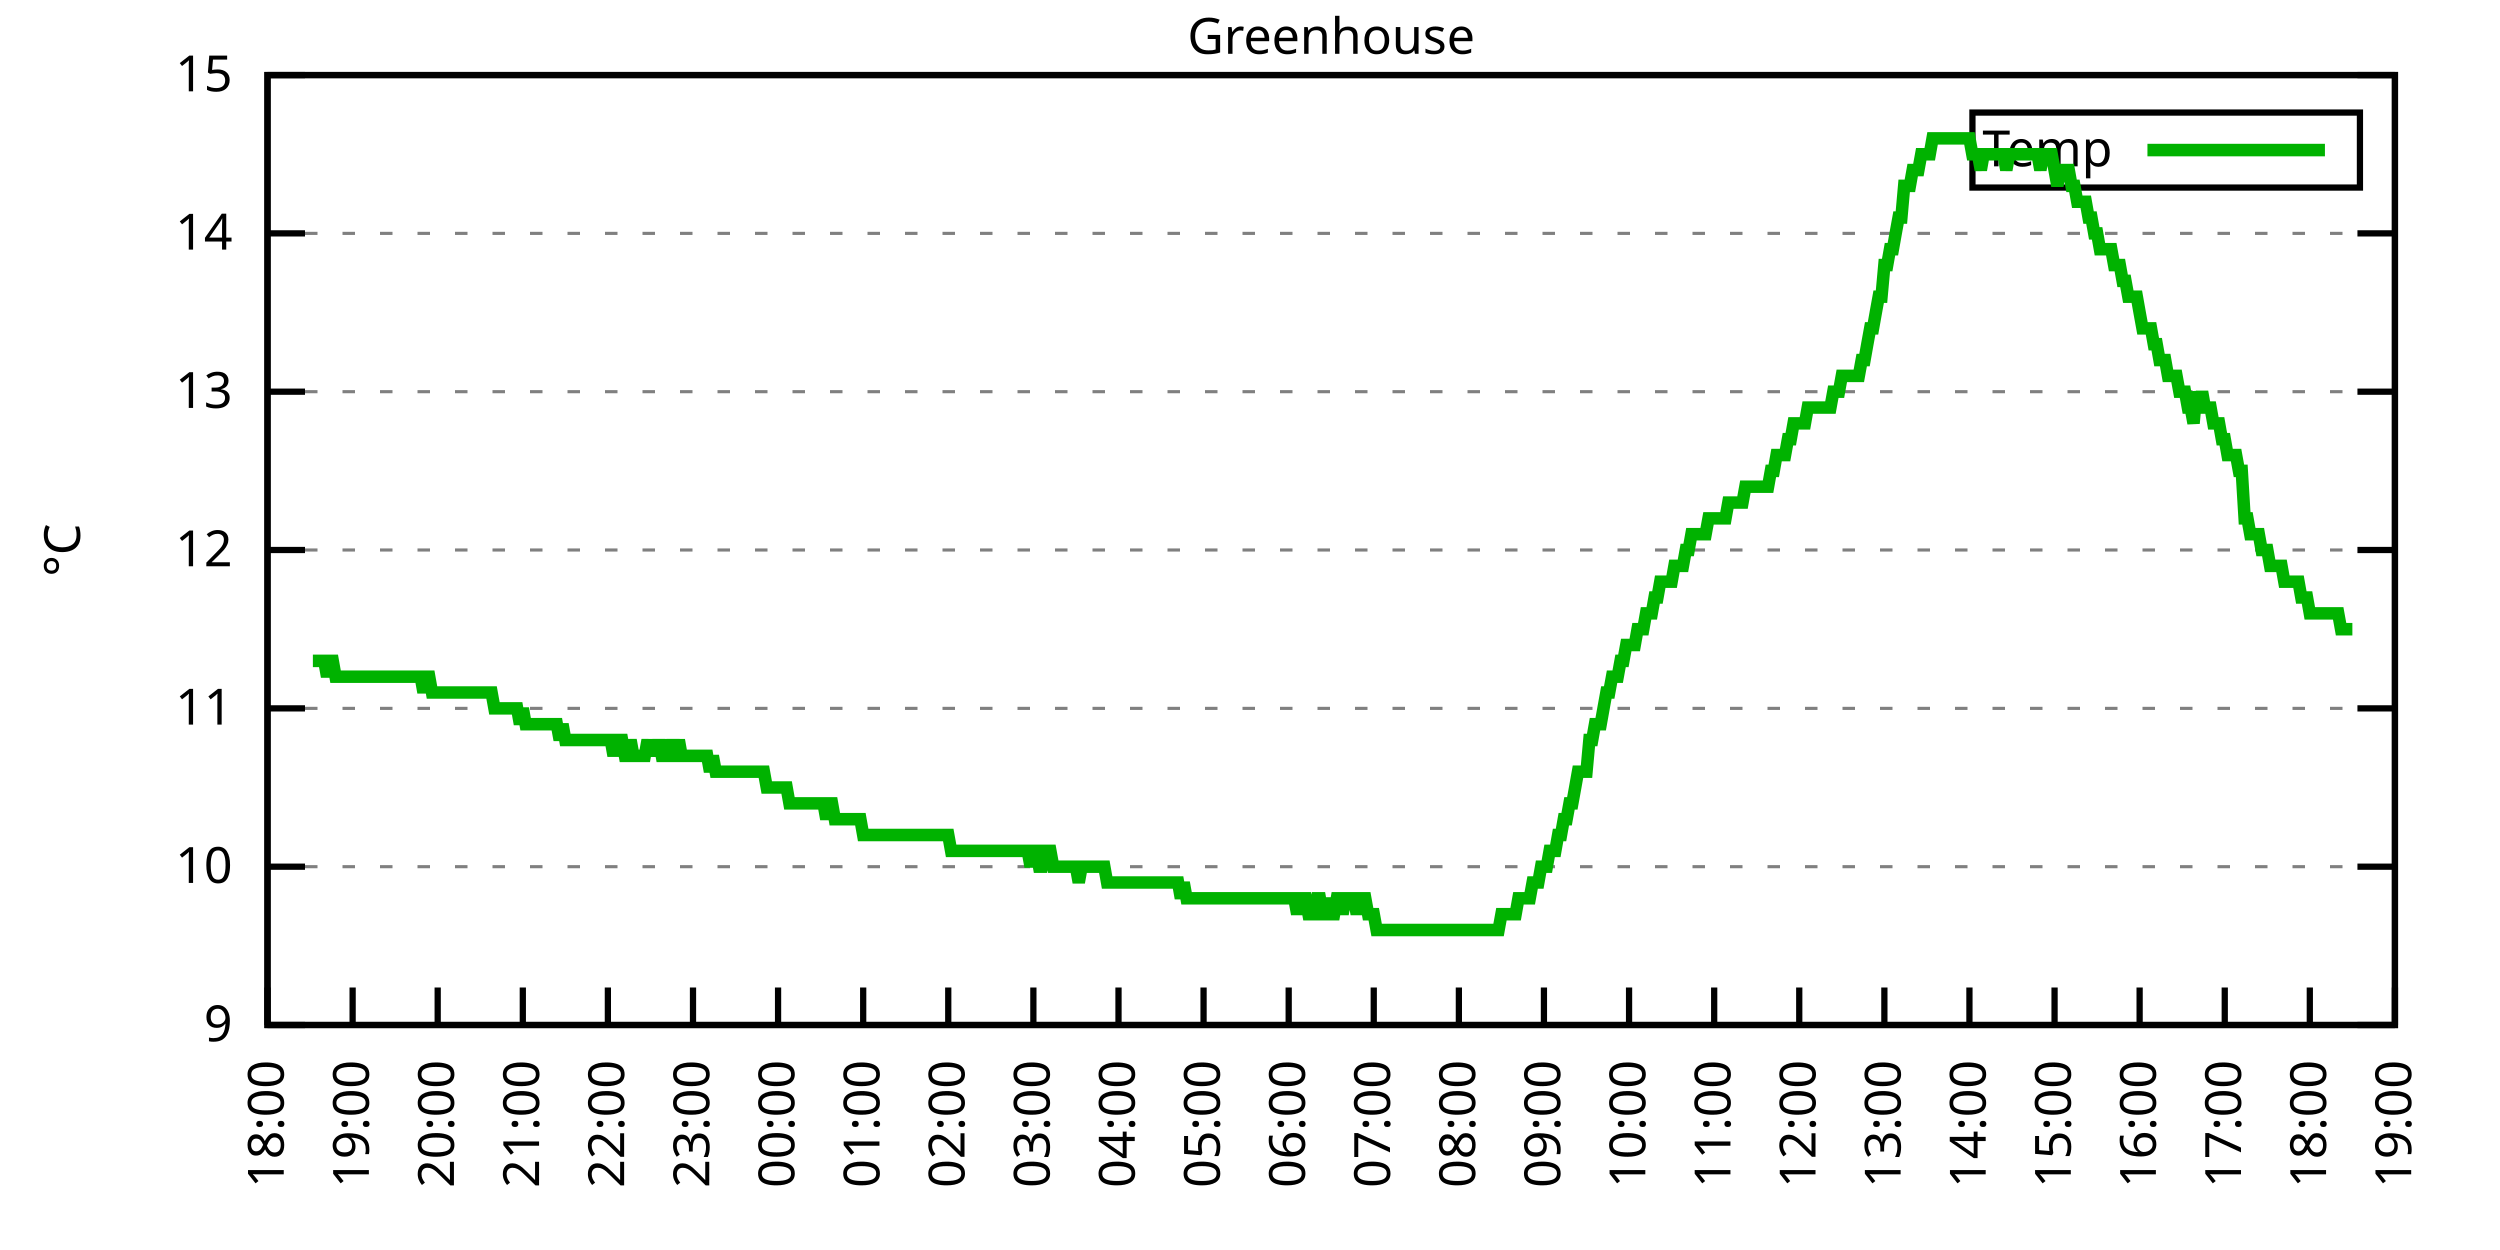
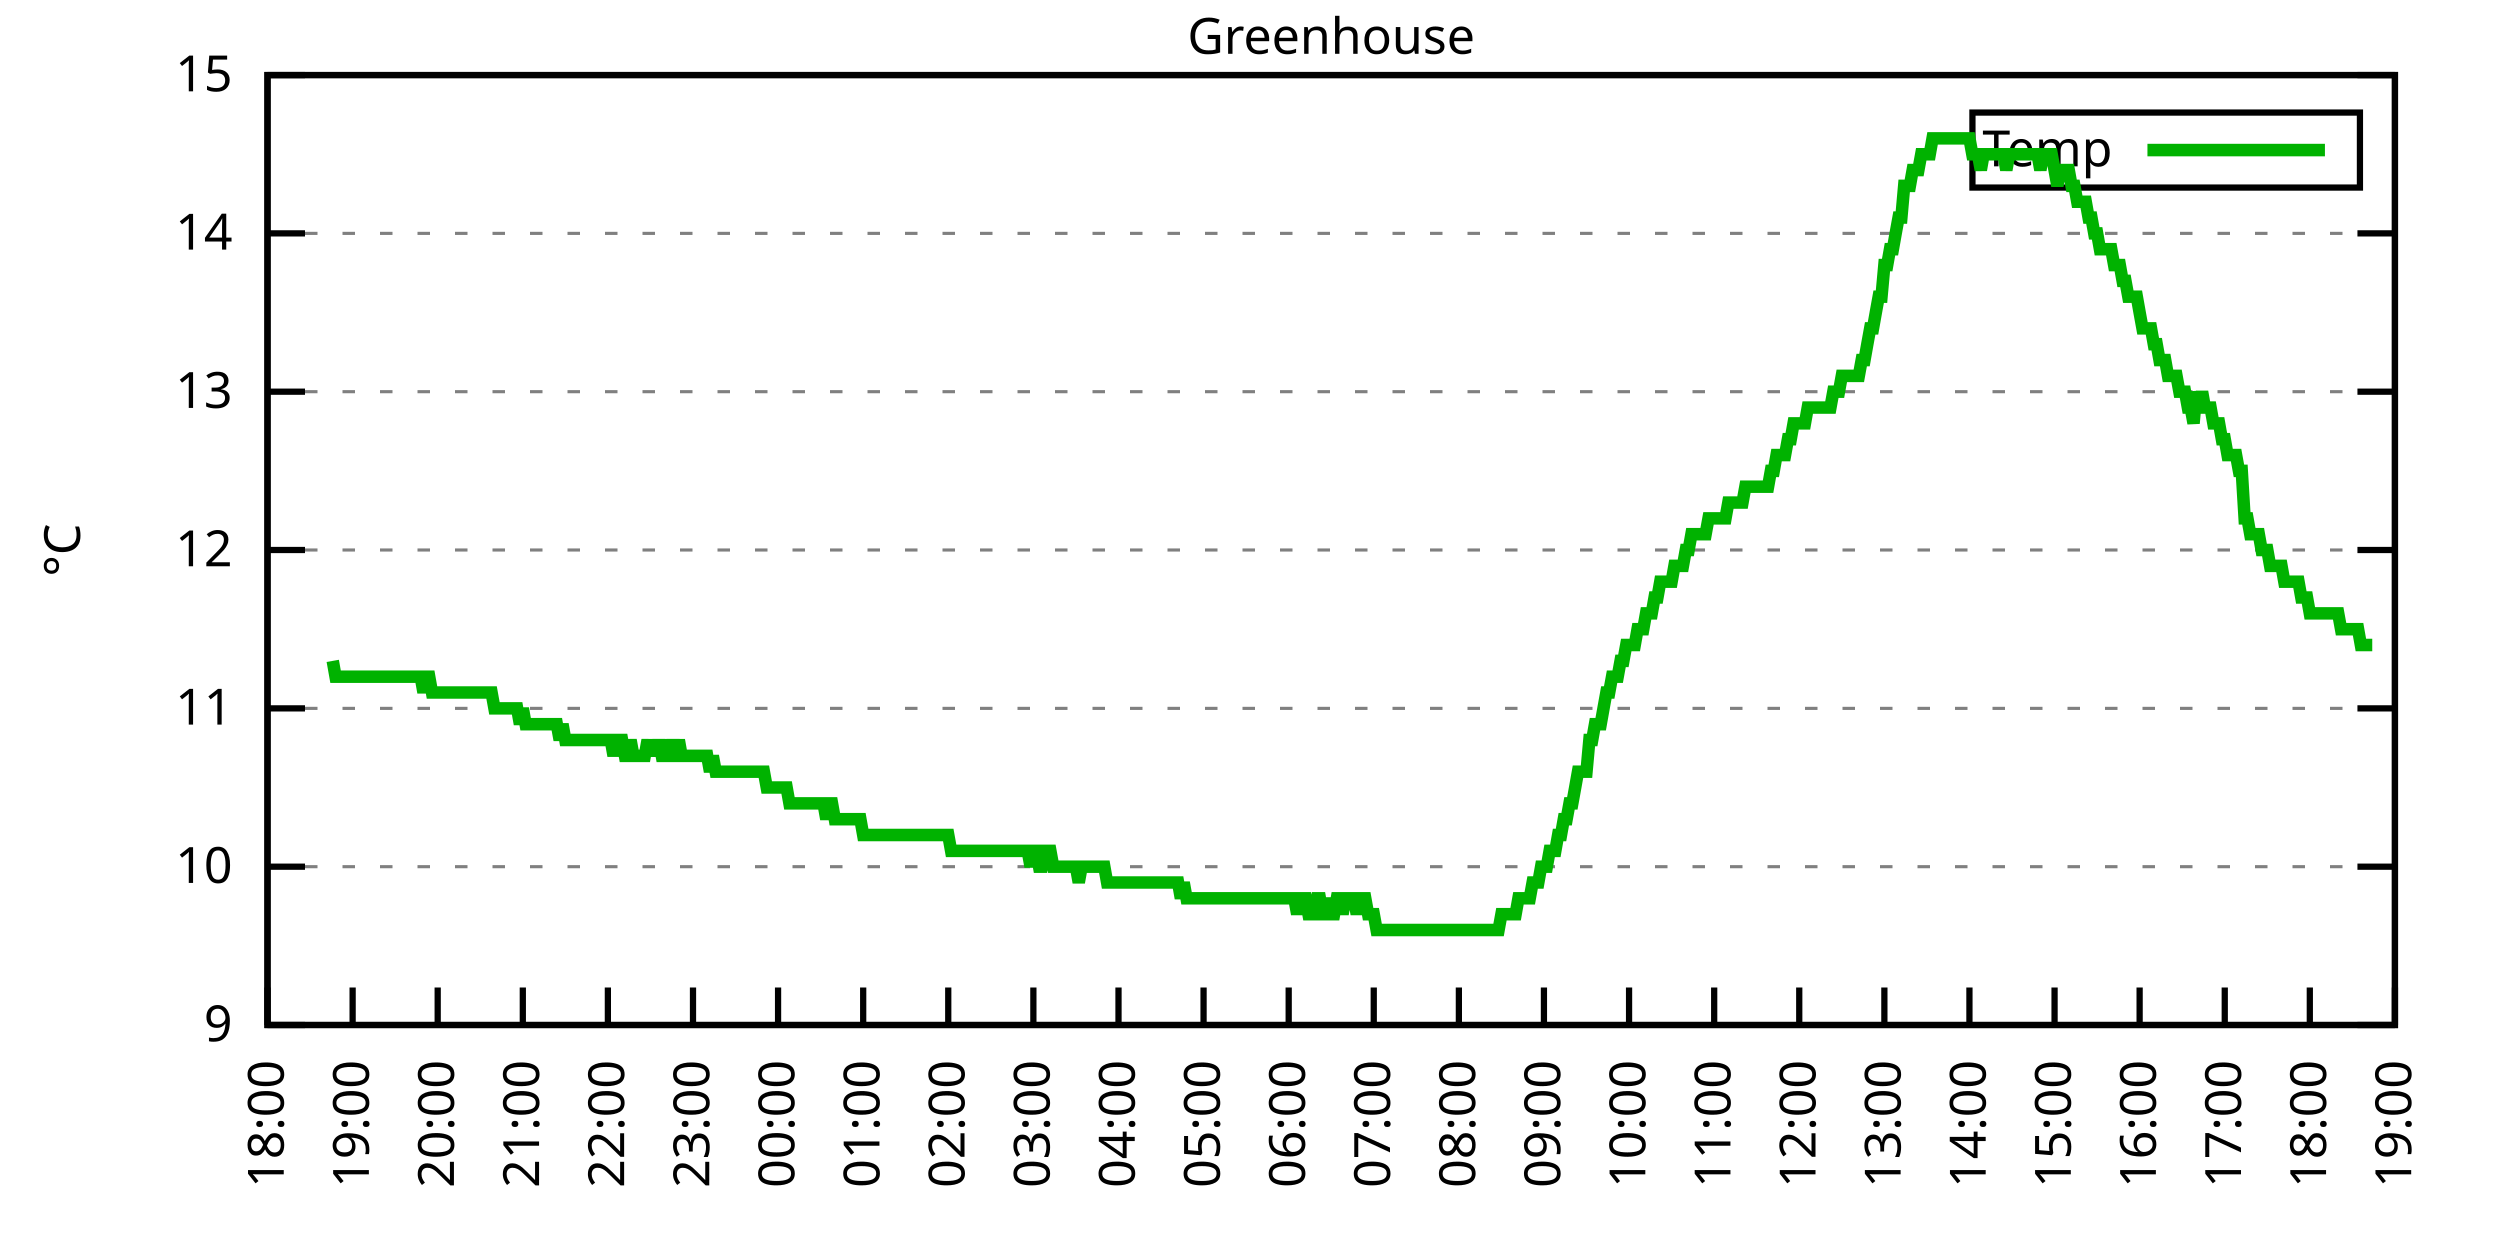
<svg xmlns="http://www.w3.org/2000/svg" xmlns:xlink="http://www.w3.org/1999/xlink" width="400" height="200" viewBox="0 0 400 200">
  <g id="gnuplot_canvas">
    <rect x="0" y="0" width="400" height="200" fill="none" />
    <defs>
      <circle id="gpDot" r="0.5" stroke-width="0.5" stroke="currentColor" />
      <path id="gpPt0" stroke-width="0.333" stroke="currentColor" d="M-1,0 h2 M0,-1 v2" />
      <path id="gpPt1" stroke-width="0.333" stroke="currentColor" d="M-1,-1 L1,1 M1,-1 L-1,1" />
      <path id="gpPt2" stroke-width="0.333" stroke="currentColor" d="M-1,0 L1,0 M0,-1 L0,1 M-1,-1 L1,1 M-1,1 L1,-1" />
      <rect id="gpPt3" stroke-width="0.333" stroke="currentColor" x="-1" y="-1" width="2" height="2" />
      <rect id="gpPt4" stroke-width="0.333" stroke="currentColor" fill="currentColor" x="-1" y="-1" width="2" height="2" />
      <circle id="gpPt5" stroke-width="0.333" stroke="currentColor" cx="0" cy="0" r="1" />
      <use xlink:href="#gpPt5" id="gpPt6" fill="currentColor" stroke="none" />
      <path id="gpPt7" stroke-width="0.333" stroke="currentColor" d="M0,-1.33 L-1.33,0.67 L1.33,0.67 z" />
      <use xlink:href="#gpPt7" id="gpPt8" fill="currentColor" stroke="none" />
      <use xlink:href="#gpPt7" id="gpPt9" stroke="currentColor" transform="rotate(180)" />
      <use xlink:href="#gpPt9" id="gpPt10" fill="currentColor" stroke="none" />
      <use xlink:href="#gpPt3" id="gpPt11" stroke="currentColor" transform="rotate(45)" />
      <use xlink:href="#gpPt11" id="gpPt12" fill="currentColor" stroke="none" />
      <path id="gpPt13" stroke-width="0.333" stroke="currentColor" d="M0,1.330 L1.265,0.411 L0.782,-1.067 L-0.782,-1.076 L-1.265,0.411 z" />
      <use xlink:href="#gpPt13" id="gpPt14" fill="currentColor" stroke="none" />
      <filter id="textbox" filterUnits="objectBoundingBox" x="0" y="0" height="1" width="1">
        <feFlood flood-color="white" flood-opacity="1" result="bgnd" />
        <feComposite in="SourceGraphic" in2="bgnd" operator="atop" />
      </filter>
      <filter id="greybox" filterUnits="objectBoundingBox" x="0" y="0" height="1" width="1">
        <feFlood flood-color="lightgrey" flood-opacity="1" result="grey" />
        <feComposite in="SourceGraphic" in2="grey" operator="atop" />
      </filter>
    </defs>
    <g fill="none" color="white" stroke="currentColor" stroke-width="1.00" stroke-linecap="butt" stroke-linejoin="miter">
</g>
    <g fill="none" color="black" stroke="currentColor" stroke-width="1.00" stroke-linecap="butt" stroke-linejoin="miter">
      <g stroke="none" shape-rendering="crispEdges">
        <polygon fill="rgb(255, 255, 255)" points="42.80,164.00 383.18,164.00 383.18,12.02 42.80,12.02 " />
      </g>
    </g>
    <g fill="none" color="black" stroke="currentColor" stroke-width="1.00" stroke-linecap="butt" stroke-linejoin="miter">
</g>
    <g fill="none" color="black" stroke="black" stroke-width="0.50" stroke-linecap="butt" stroke-linejoin="miter">
</g>
    <g fill="none" color="gray" stroke="currentColor" stroke-width="0.50" stroke-linecap="butt" stroke-linejoin="miter">
      <path stroke="gray" stroke-dasharray="2,4" class="gridline" d="M42.80,164.00 L383.19,164.00  " />
    </g>
    <g fill="none" color="gray" stroke="gray" stroke-width="1.00" stroke-linecap="butt" stroke-linejoin="miter">
</g>
    <g fill="none" color="black" stroke="currentColor" stroke-width="1.00" stroke-linecap="butt" stroke-linejoin="miter">
      <path stroke="black" d="M42.80,164.00 L48.80,164.00 M383.19,164.00 L377.19,164.00  " />
      <g transform="translate(37.20,166.60)" stroke="none" fill="black" font-family="Sans" font-size="8.00" text-anchor="end">
        <text>
          <tspan font-family="Sans"> 9</tspan>
        </text>
      </g>
    </g>
    <g fill="none" color="black" stroke="currentColor" stroke-width="1.00" stroke-linecap="butt" stroke-linejoin="miter">
</g>
    <g fill="none" color="black" stroke="black" stroke-width="0.50" stroke-linecap="butt" stroke-linejoin="miter">
</g>
    <g fill="none" color="gray" stroke="currentColor" stroke-width="0.50" stroke-linecap="butt" stroke-linejoin="miter">
      <path stroke="gray" stroke-dasharray="2,4" class="gridline" d="M42.80,138.67 L383.19,138.67  " />
    </g>
    <g fill="none" color="gray" stroke="gray" stroke-width="1.00" stroke-linecap="butt" stroke-linejoin="miter">
</g>
    <g fill="none" color="black" stroke="currentColor" stroke-width="1.00" stroke-linecap="butt" stroke-linejoin="miter">
      <path stroke="black" d="M42.80,138.67 L48.80,138.67 M383.19,138.67 L377.19,138.67  " />
      <g transform="translate(37.20,141.27)" stroke="none" fill="black" font-family="Sans" font-size="8.00" text-anchor="end">
        <text>
          <tspan font-family="Sans"> 10</tspan>
        </text>
      </g>
    </g>
    <g fill="none" color="black" stroke="currentColor" stroke-width="1.00" stroke-linecap="butt" stroke-linejoin="miter">
</g>
    <g fill="none" color="black" stroke="black" stroke-width="0.50" stroke-linecap="butt" stroke-linejoin="miter">
</g>
    <g fill="none" color="gray" stroke="currentColor" stroke-width="0.50" stroke-linecap="butt" stroke-linejoin="miter">
      <path stroke="gray" stroke-dasharray="2,4" class="gridline" d="M42.80,113.34 L383.19,113.34  " />
    </g>
    <g fill="none" color="gray" stroke="gray" stroke-width="1.00" stroke-linecap="butt" stroke-linejoin="miter">
</g>
    <g fill="none" color="black" stroke="currentColor" stroke-width="1.00" stroke-linecap="butt" stroke-linejoin="miter">
      <path stroke="black" d="M42.80,113.34 L48.80,113.34 M383.19,113.34 L377.19,113.34  " />
      <g transform="translate(37.20,115.94)" stroke="none" fill="black" font-family="Sans" font-size="8.00" text-anchor="end">
        <text>
          <tspan font-family="Sans"> 11</tspan>
        </text>
      </g>
    </g>
    <g fill="none" color="black" stroke="currentColor" stroke-width="1.00" stroke-linecap="butt" stroke-linejoin="miter">
</g>
    <g fill="none" color="black" stroke="black" stroke-width="0.50" stroke-linecap="butt" stroke-linejoin="miter">
</g>
    <g fill="none" color="gray" stroke="currentColor" stroke-width="0.50" stroke-linecap="butt" stroke-linejoin="miter">
      <path stroke="gray" stroke-dasharray="2,4" class="gridline" d="M42.80,88.00 L383.19,88.00  " />
    </g>
    <g fill="none" color="gray" stroke="gray" stroke-width="1.00" stroke-linecap="butt" stroke-linejoin="miter">
</g>
    <g fill="none" color="black" stroke="currentColor" stroke-width="1.00" stroke-linecap="butt" stroke-linejoin="miter">
      <path stroke="black" d="M42.80,88.00 L48.80,88.00 M383.19,88.00 L377.19,88.00  " />
      <g transform="translate(37.20,90.60)" stroke="none" fill="black" font-family="Sans" font-size="8.00" text-anchor="end">
        <text>
          <tspan font-family="Sans"> 12</tspan>
        </text>
      </g>
    </g>
    <g fill="none" color="black" stroke="currentColor" stroke-width="1.00" stroke-linecap="butt" stroke-linejoin="miter">
</g>
    <g fill="none" color="black" stroke="black" stroke-width="0.50" stroke-linecap="butt" stroke-linejoin="miter">
</g>
    <g fill="none" color="gray" stroke="currentColor" stroke-width="0.50" stroke-linecap="butt" stroke-linejoin="miter">
      <path stroke="gray" stroke-dasharray="2,4" class="gridline" d="M42.80,62.67 L383.19,62.67  " />
    </g>
    <g fill="none" color="gray" stroke="gray" stroke-width="1.00" stroke-linecap="butt" stroke-linejoin="miter">
</g>
    <g fill="none" color="black" stroke="currentColor" stroke-width="1.00" stroke-linecap="butt" stroke-linejoin="miter">
      <path stroke="black" d="M42.80,62.67 L48.80,62.67 M383.19,62.67 L377.19,62.67  " />
      <g transform="translate(37.20,65.27)" stroke="none" fill="black" font-family="Sans" font-size="8.00" text-anchor="end">
        <text>
          <tspan font-family="Sans"> 13</tspan>
        </text>
      </g>
    </g>
    <g fill="none" color="black" stroke="currentColor" stroke-width="1.00" stroke-linecap="butt" stroke-linejoin="miter">
</g>
    <g fill="none" color="black" stroke="black" stroke-width="0.50" stroke-linecap="butt" stroke-linejoin="miter">
</g>
    <g fill="none" color="gray" stroke="currentColor" stroke-width="0.50" stroke-linecap="butt" stroke-linejoin="miter">
      <path stroke="gray" stroke-dasharray="2,4" class="gridline" d="M42.80,37.34 L383.19,37.34  " />
    </g>
    <g fill="none" color="gray" stroke="gray" stroke-width="1.00" stroke-linecap="butt" stroke-linejoin="miter">
</g>
    <g fill="none" color="black" stroke="currentColor" stroke-width="1.00" stroke-linecap="butt" stroke-linejoin="miter">
      <path stroke="black" d="M42.80,37.34 L48.80,37.34 M383.19,37.34 L377.19,37.34  " />
      <g transform="translate(37.20,39.94)" stroke="none" fill="black" font-family="Sans" font-size="8.00" text-anchor="end">
        <text>
          <tspan font-family="Sans"> 14</tspan>
        </text>
      </g>
    </g>
    <g fill="none" color="black" stroke="currentColor" stroke-width="1.00" stroke-linecap="butt" stroke-linejoin="miter">
</g>
    <g fill="none" color="black" stroke="black" stroke-width="0.50" stroke-linecap="butt" stroke-linejoin="miter">
</g>
    <g fill="none" color="gray" stroke="currentColor" stroke-width="0.50" stroke-linecap="butt" stroke-linejoin="miter">
      <path stroke="gray" stroke-dasharray="2,4" class="gridline" d="M42.80,12.01 L383.19,12.01  " />
    </g>
    <g fill="none" color="gray" stroke="gray" stroke-width="1.00" stroke-linecap="butt" stroke-linejoin="miter">
</g>
    <g fill="none" color="black" stroke="currentColor" stroke-width="1.00" stroke-linecap="butt" stroke-linejoin="miter">
      <path stroke="black" d="M42.80,12.01 L48.80,12.01 M383.19,12.01 L377.19,12.01  " />
      <g transform="translate(37.20,14.61)" stroke="none" fill="black" font-family="Sans" font-size="8.00" text-anchor="end">
        <text>
          <tspan font-family="Sans"> 15</tspan>
        </text>
      </g>
    </g>
    <g fill="none" color="black" stroke="currentColor" stroke-width="1.00" stroke-linecap="butt" stroke-linejoin="miter">
      <path stroke="black" d="M42.80,164.00 L42.80,158.00  " />
      <g transform="translate(45.40,169.60) rotate(270.00)" stroke="none" fill="black" font-family="Sans" font-size="8.00" text-anchor="end">
        <text>
          <tspan font-family="Sans">18:00</tspan>
        </text>
      </g>
    </g>
    <g fill="none" color="black" stroke="currentColor" stroke-width="1.00" stroke-linecap="butt" stroke-linejoin="miter">
      <path stroke="black" d="M56.42,164.00 L56.42,158.00  " />
      <g transform="translate(59.02,169.60) rotate(270.00)" stroke="none" fill="black" font-family="Sans" font-size="8.00" text-anchor="end">
        <text>
          <tspan font-family="Sans">19:00</tspan>
        </text>
      </g>
    </g>
    <g fill="none" color="black" stroke="currentColor" stroke-width="1.00" stroke-linecap="butt" stroke-linejoin="miter">
      <path stroke="black" d="M70.03,164.00 L70.03,158.00  " />
      <g transform="translate(72.63,169.60) rotate(270.00)" stroke="none" fill="black" font-family="Sans" font-size="8.00" text-anchor="end">
        <text>
          <tspan font-family="Sans">20:00</tspan>
        </text>
      </g>
    </g>
    <g fill="none" color="black" stroke="currentColor" stroke-width="1.00" stroke-linecap="butt" stroke-linejoin="miter">
      <path stroke="black" d="M83.65,164.00 L83.65,158.00  " />
      <g transform="translate(86.25,169.60) rotate(270.00)" stroke="none" fill="black" font-family="Sans" font-size="8.00" text-anchor="end">
        <text>
          <tspan font-family="Sans">21:00</tspan>
        </text>
      </g>
    </g>
    <g fill="none" color="black" stroke="currentColor" stroke-width="1.00" stroke-linecap="butt" stroke-linejoin="miter">
      <path stroke="black" d="M97.26,164.00 L97.26,158.00  " />
      <g transform="translate(99.86,169.60) rotate(270.00)" stroke="none" fill="black" font-family="Sans" font-size="8.00" text-anchor="end">
        <text>
          <tspan font-family="Sans">22:00</tspan>
        </text>
      </g>
    </g>
    <g fill="none" color="black" stroke="currentColor" stroke-width="1.00" stroke-linecap="butt" stroke-linejoin="miter">
      <path stroke="black" d="M110.88,164.00 L110.88,158.00  " />
      <g transform="translate(113.48,169.60) rotate(270.00)" stroke="none" fill="black" font-family="Sans" font-size="8.00" text-anchor="end">
        <text>
          <tspan font-family="Sans">23:00</tspan>
        </text>
      </g>
    </g>
    <g fill="none" color="black" stroke="currentColor" stroke-width="1.00" stroke-linecap="butt" stroke-linejoin="miter">
      <path stroke="black" d="M124.49,164.00 L124.49,158.00  " />
      <g transform="translate(127.09,169.60) rotate(270.00)" stroke="none" fill="black" font-family="Sans" font-size="8.00" text-anchor="end">
        <text>
          <tspan font-family="Sans">00:00</tspan>
        </text>
      </g>
    </g>
    <g fill="none" color="black" stroke="currentColor" stroke-width="1.00" stroke-linecap="butt" stroke-linejoin="miter">
      <path stroke="black" d="M138.11,164.00 L138.11,158.00  " />
      <g transform="translate(140.71,169.60) rotate(270.00)" stroke="none" fill="black" font-family="Sans" font-size="8.00" text-anchor="end">
        <text>
          <tspan font-family="Sans">01:00</tspan>
        </text>
      </g>
    </g>
    <g fill="none" color="black" stroke="currentColor" stroke-width="1.00" stroke-linecap="butt" stroke-linejoin="miter">
      <path stroke="black" d="M151.72,164.00 L151.72,158.00  " />
      <g transform="translate(154.32,169.60) rotate(270.00)" stroke="none" fill="black" font-family="Sans" font-size="8.00" text-anchor="end">
        <text>
          <tspan font-family="Sans">02:00</tspan>
        </text>
      </g>
    </g>
    <g fill="none" color="black" stroke="currentColor" stroke-width="1.00" stroke-linecap="butt" stroke-linejoin="miter">
      <path stroke="black" d="M165.34,164.00 L165.34,158.00  " />
      <g transform="translate(167.94,169.60) rotate(270.00)" stroke="none" fill="black" font-family="Sans" font-size="8.00" text-anchor="end">
        <text>
          <tspan font-family="Sans">03:00</tspan>
        </text>
      </g>
    </g>
    <g fill="none" color="black" stroke="currentColor" stroke-width="1.00" stroke-linecap="butt" stroke-linejoin="miter">
      <path stroke="black" d="M178.96,164.00 L178.96,158.00  " />
      <g transform="translate(181.56,169.60) rotate(270.00)" stroke="none" fill="black" font-family="Sans" font-size="8.00" text-anchor="end">
        <text>
          <tspan font-family="Sans">04:00</tspan>
        </text>
      </g>
    </g>
    <g fill="none" color="black" stroke="currentColor" stroke-width="1.00" stroke-linecap="butt" stroke-linejoin="miter">
      <path stroke="black" d="M192.57,164.00 L192.57,158.00  " />
      <g transform="translate(195.17,169.60) rotate(270.00)" stroke="none" fill="black" font-family="Sans" font-size="8.00" text-anchor="end">
        <text>
          <tspan font-family="Sans">05:00</tspan>
        </text>
      </g>
    </g>
    <g fill="none" color="black" stroke="currentColor" stroke-width="1.00" stroke-linecap="butt" stroke-linejoin="miter">
      <path stroke="black" d="M206.19,164.00 L206.19,158.00  " />
      <g transform="translate(208.79,169.60) rotate(270.00)" stroke="none" fill="black" font-family="Sans" font-size="8.00" text-anchor="end">
        <text>
          <tspan font-family="Sans">06:00</tspan>
        </text>
      </g>
    </g>
    <g fill="none" color="black" stroke="currentColor" stroke-width="1.00" stroke-linecap="butt" stroke-linejoin="miter">
      <path stroke="black" d="M219.80,164.00 L219.80,158.00  " />
      <g transform="translate(222.40,169.60) rotate(270.00)" stroke="none" fill="black" font-family="Sans" font-size="8.00" text-anchor="end">
        <text>
          <tspan font-family="Sans">07:00</tspan>
        </text>
      </g>
    </g>
    <g fill="none" color="black" stroke="currentColor" stroke-width="1.00" stroke-linecap="butt" stroke-linejoin="miter">
      <path stroke="black" d="M233.42,164.00 L233.42,158.00  " />
      <g transform="translate(236.02,169.60) rotate(270.00)" stroke="none" fill="black" font-family="Sans" font-size="8.00" text-anchor="end">
        <text>
          <tspan font-family="Sans">08:00</tspan>
        </text>
      </g>
    </g>
    <g fill="none" color="black" stroke="currentColor" stroke-width="1.00" stroke-linecap="butt" stroke-linejoin="miter">
      <path stroke="black" d="M247.03,164.00 L247.03,158.00  " />
      <g transform="translate(249.63,169.60) rotate(270.00)" stroke="none" fill="black" font-family="Sans" font-size="8.00" text-anchor="end">
        <text>
          <tspan font-family="Sans">09:00</tspan>
        </text>
      </g>
    </g>
    <g fill="none" color="black" stroke="currentColor" stroke-width="1.00" stroke-linecap="butt" stroke-linejoin="miter">
      <path stroke="black" d="M260.65,164.00 L260.65,158.00  " />
      <g transform="translate(263.25,169.60) rotate(270.00)" stroke="none" fill="black" font-family="Sans" font-size="8.00" text-anchor="end">
        <text>
          <tspan font-family="Sans">10:00</tspan>
        </text>
      </g>
    </g>
    <g fill="none" color="black" stroke="currentColor" stroke-width="1.00" stroke-linecap="butt" stroke-linejoin="miter">
      <path stroke="black" d="M274.27,164.00 L274.27,158.00  " />
      <g transform="translate(276.87,169.60) rotate(270.00)" stroke="none" fill="black" font-family="Sans" font-size="8.00" text-anchor="end">
        <text>
          <tspan font-family="Sans">11:00</tspan>
        </text>
      </g>
    </g>
    <g fill="none" color="black" stroke="currentColor" stroke-width="1.00" stroke-linecap="butt" stroke-linejoin="miter">
      <path stroke="black" d="M287.88,164.00 L287.88,158.00  " />
      <g transform="translate(290.48,169.60) rotate(270.00)" stroke="none" fill="black" font-family="Sans" font-size="8.00" text-anchor="end">
        <text>
          <tspan font-family="Sans">12:00</tspan>
        </text>
      </g>
    </g>
    <g fill="none" color="black" stroke="currentColor" stroke-width="1.00" stroke-linecap="butt" stroke-linejoin="miter">
      <path stroke="black" d="M301.50,164.00 L301.50,158.00  " />
      <g transform="translate(304.10,169.60) rotate(270.00)" stroke="none" fill="black" font-family="Sans" font-size="8.00" text-anchor="end">
        <text>
          <tspan font-family="Sans">13:00</tspan>
        </text>
      </g>
    </g>
    <g fill="none" color="black" stroke="currentColor" stroke-width="1.00" stroke-linecap="butt" stroke-linejoin="miter">
      <path stroke="black" d="M315.11,164.00 L315.11,158.00  " />
      <g transform="translate(317.71,169.60) rotate(270.00)" stroke="none" fill="black" font-family="Sans" font-size="8.00" text-anchor="end">
        <text>
          <tspan font-family="Sans">14:00</tspan>
        </text>
      </g>
    </g>
    <g fill="none" color="black" stroke="currentColor" stroke-width="1.00" stroke-linecap="butt" stroke-linejoin="miter">
      <path stroke="black" d="M328.73,164.00 L328.73,158.00  " />
      <g transform="translate(331.33,169.60) rotate(270.00)" stroke="none" fill="black" font-family="Sans" font-size="8.00" text-anchor="end">
        <text>
          <tspan font-family="Sans">15:00</tspan>
        </text>
      </g>
    </g>
    <g fill="none" color="black" stroke="currentColor" stroke-width="1.00" stroke-linecap="butt" stroke-linejoin="miter">
      <path stroke="black" d="M342.34,164.00 L342.34,158.00  " />
      <g transform="translate(344.94,169.60) rotate(270.00)" stroke="none" fill="black" font-family="Sans" font-size="8.00" text-anchor="end">
        <text>
          <tspan font-family="Sans">16:00</tspan>
        </text>
      </g>
    </g>
    <g fill="none" color="black" stroke="currentColor" stroke-width="1.00" stroke-linecap="butt" stroke-linejoin="miter">
      <path stroke="black" d="M355.96,164.00 L355.96,158.00  " />
      <g transform="translate(358.56,169.60) rotate(270.00)" stroke="none" fill="black" font-family="Sans" font-size="8.00" text-anchor="end">
        <text>
          <tspan font-family="Sans">17:00</tspan>
        </text>
      </g>
    </g>
    <g fill="none" color="black" stroke="currentColor" stroke-width="1.00" stroke-linecap="butt" stroke-linejoin="miter">
      <path stroke="black" d="M369.57,164.00 L369.57,158.00  " />
      <g transform="translate(372.17,169.60) rotate(270.00)" stroke="none" fill="black" font-family="Sans" font-size="8.00" text-anchor="end">
        <text>
          <tspan font-family="Sans">18:00</tspan>
        </text>
      </g>
    </g>
    <g fill="none" color="black" stroke="currentColor" stroke-width="1.00" stroke-linecap="butt" stroke-linejoin="miter">
      <path stroke="black" d="M383.19,164.00 L383.19,158.00  " />
      <g transform="translate(385.79,169.60) rotate(270.00)" stroke="none" fill="black" font-family="Sans" font-size="8.00" text-anchor="end">
        <text>
          <tspan font-family="Sans">19:00</tspan>
        </text>
      </g>
    </g>
    <g fill="none" color="black" stroke="currentColor" stroke-width="1.00" stroke-linecap="butt" stroke-linejoin="miter">
</g>
    <g fill="none" color="black" stroke="currentColor" stroke-width="1.00" stroke-linecap="butt" stroke-linejoin="miter">
      <path stroke="black" d="M42.80,12.01 L42.80,164.00 L383.19,164.00 L383.19,12.01 L42.80,12.01 Z  " />
    </g>
    <g fill="none" color="black" stroke="currentColor" stroke-width="1.00" stroke-linecap="butt" stroke-linejoin="miter">
</g>
    <g fill="none" color="black" stroke="currentColor" stroke-width="1.00" stroke-linecap="butt" stroke-linejoin="miter">
      <path stroke="black" d="M315.59,30.01 L315.59,18.01 L377.59,18.01 L377.59,30.01 L315.59,30.01 Z  " />
    </g>
    <g id="Greenhouse_plot_1">
      <g fill="none" color="white" stroke="black" stroke-width="2.00" stroke-linecap="butt" stroke-linejoin="miter">
</g>
      <g fill="none" color="black" stroke="currentColor" stroke-width="2.00" stroke-linecap="butt" stroke-linejoin="miter">
        <g transform="translate(337.99,26.61)" stroke="none" fill="black" font-family="Sans" font-size="8.00" text-anchor="end">
          <text>
            <tspan font-family="Sans">Temp</tspan>
          </text>
        </g>
      </g>
      <g fill="none" color="black" stroke="currentColor" stroke-width="2.00" stroke-linecap="butt" stroke-linejoin="miter">
-         <path stroke="rgb(  0, 178,   0)" d="M343.59,24.01 L371.99,24.01 M50.06,105.74 L50.52,105.74 L50.97,105.74 L51.42,105.74 L51.88,105.74 L52.33,108.27   L52.78,105.74 L53.24,105.74 L53.69,108.27 L54.15,108.27 L54.60,108.27 L55.05,108.27 L55.51,108.27 L55.96,108.27   L56.42,108.27 L56.87,108.27 L57.32,108.27 L57.78,108.27 L58.23,108.27 L58.68,108.27 L59.14,108.27 L59.59,108.27   L60.05,108.27 L60.50,108.27 L60.95,108.27 L61.41,108.27 L61.86,108.27 L62.32,108.27 L62.77,108.27 L63.22,108.27   L63.68,108.27 L64.13,108.27 L64.58,108.27 L65.04,108.27 L65.49,108.27 L65.95,108.27 L66.40,108.27 L66.85,108.27   L67.31,108.27 L67.76,110.80 L68.22,108.27 L68.67,108.27 L69.12,110.80 L69.58,110.80 L70.03,110.80 L70.49,110.80   L70.94,110.80 L71.39,110.80 L71.85,110.80 L72.30,110.80 L72.75,110.80 L73.21,110.80 L73.66,110.80 L74.12,110.80   L74.57,110.80 L75.02,110.80 L75.48,110.80 L75.93,110.80 L76.39,110.80 L76.84,110.80 L77.29,110.80 L77.75,110.80   L78.20,110.80 L78.65,110.80 L79.11,113.34 L79.56,113.34 L80.02,113.34 L80.47,113.34 L80.92,113.34 L81.38,113.34   L81.83,113.34 L82.29,113.34 L82.74,113.34 L83.19,115.87 L83.65,113.34 L84.10,115.87 L84.55,115.87 L85.01,115.87   L85.46,115.87 L85.92,115.87 L86.37,115.87 L86.82,115.87 L87.28,115.87 L87.73,115.87 L88.19,115.87 L88.64,115.87   L89.09,115.87 L89.55,118.40 L90.00,115.87 L90.45,118.40 L90.91,118.40 L91.36,118.40 L91.82,118.40 L92.27,118.40   L92.72,118.40 L93.18,118.40 L93.63,118.40 L94.09,118.40 L94.54,118.40 L94.99,118.40 L95.45,118.40 L95.90,118.40   L96.35,118.40 L96.81,118.40 L97.26,118.40 L97.72,118.40 L98.17,120.94 L98.62,118.40 L99.08,118.40 L99.53,118.40   L99.99,120.94 L100.44,120.94 L100.89,118.40 L101.35,120.94 L101.80,120.94 L102.25,120.94 L102.71,120.94 L103.16,120.94   L103.62,118.40 L104.07,120.94 L104.52,118.40 L104.98,120.94 L105.43,118.40 L105.89,120.94 L106.34,120.94 L106.79,118.40   L107.25,120.94 L107.70,120.94 L108.15,120.94 L108.61,118.40 L109.06,120.94 L109.52,120.94 L109.97,120.94 L110.42,120.94   L110.88,120.94 L111.33,120.94 L111.79,120.94 L112.24,120.94 L112.69,120.94 L113.15,120.94 L113.60,123.47 L114.05,120.94   L114.51,123.47 L114.96,123.47 L115.42,123.47 L115.87,123.47 L116.32,123.47 L116.78,123.47 L117.23,123.47 L117.69,123.47   L118.14,123.47 L118.59,123.47 L119.05,123.47 L119.50,123.47 L119.96,123.47 L120.41,123.47 L120.86,123.47 L121.32,123.47   L121.77,123.47 L122.22,123.47 L122.68,126.00 L123.13,126.00 L123.59,126.00 L124.04,126.00 L124.49,126.00 L124.95,126.00   L125.40,126.00 L125.86,126.00 L126.31,128.54 L126.76,128.54 L127.22,128.54 L127.67,128.54 L128.12,128.54 L128.58,128.54   L129.03,128.54 L129.49,128.54 L129.94,128.54 L130.39,128.54 L130.85,128.54 L131.30,128.54 L131.76,128.54 L132.21,131.07   L132.66,128.54 L133.12,128.54 L133.57,131.07 L134.02,131.07 L134.48,131.07 L134.93,131.07 L135.39,131.07 L135.84,131.07   L136.29,131.07 L136.75,131.07 L137.20,131.07 L137.66,131.07 L138.11,133.60 L138.56,133.60 L139.02,133.60 L139.47,133.60   L139.92,133.60 L140.38,133.60 L140.83,133.60 L141.29,133.60 L141.74,133.60 L142.19,133.60 L142.65,133.60 L143.10,133.60   L143.56,133.60 L144.01,133.60 L144.46,133.60 L144.92,133.60 L145.37,133.60 L145.82,133.60 L146.28,133.60 L146.73,133.60   L147.19,133.60 L147.64,133.60 L148.09,133.60 L148.55,133.60 L149.00,133.60 L149.46,133.60 L149.91,133.60 L150.36,133.60   L150.82,133.60 L151.27,133.60 L151.72,133.60 L152.18,136.14 L152.63,136.14 L153.09,136.14 L153.54,136.14 L153.99,136.14   L154.45,136.14 L154.90,136.14 L155.36,136.14 L155.81,136.14 L156.26,136.14 L156.72,136.14 L157.17,136.14 L157.62,136.14   L158.08,136.14 L158.53,136.14 L158.99,136.14 L159.44,136.14 L159.89,136.14 L160.35,136.14 L160.80,136.14 L161.26,136.14   L161.71,136.14 L162.16,136.14 L162.62,136.14 L163.07,136.14 L163.52,136.14 L163.98,136.14 L164.43,136.14 L164.89,138.67   L165.34,136.14 L165.79,136.14 L166.25,138.67 L166.70,138.67 L167.16,136.14 L167.61,136.14 L168.06,136.14 L168.52,138.67   L168.97,138.67 L169.43,138.67 L169.88,138.67 L170.33,138.67 L170.79,138.67 L171.24,138.67 L171.69,138.67 L172.15,138.67   L172.60,141.20 L173.06,138.67 L173.51,138.67 L173.96,138.67 L174.42,138.67 L174.87,138.67 L175.33,138.67 L175.78,138.67   L176.23,138.67 L176.69,138.67 L177.14,141.20 L177.59,141.20 L178.05,141.20 L178.50,141.20 L178.96,141.20 L179.41,141.20   L179.86,141.20 L180.32,141.20 L180.77,141.20 L181.23,141.20 L181.68,141.20 L182.13,141.20 L182.59,141.20 L183.04,141.20   L183.49,141.20 L183.95,141.20 L184.40,141.20 L184.86,141.20 L185.31,141.20 L185.76,141.20 L186.22,141.20 L186.67,141.20   L187.13,141.20 L187.58,141.20 L188.03,141.20 L188.49,141.20 L188.94,143.73 L189.39,141.20 L189.85,143.73 L190.30,143.73   L190.76,143.73 L191.21,143.73 L191.66,143.73 L192.12,143.73 L192.57,143.73 L193.03,143.73 L193.48,143.73 L193.93,143.73   L194.39,143.73 L194.84,143.73 L195.29,143.73 L195.75,143.73 L196.20,143.73 L196.66,143.73 L197.11,143.73 L197.56,143.73   L198.02,143.73 L198.47,143.73 L198.93,143.73 L199.38,143.73 L199.83,143.73 L200.29,143.73 L200.74,143.73 L201.19,143.73   L201.65,143.73 L202.10,143.73 L202.56,143.73 L203.01,143.73 L203.46,143.73 L203.92,143.73 L204.37,143.73 L204.83,143.73   L205.28,143.73 L205.73,143.73 L206.19,143.73 L206.64,143.73 L207.09,143.73 L207.55,146.27 L208.00,143.73 L208.46,143.73   L208.91,143.73 L209.36,146.27 L209.82,146.27 L210.27,146.27 L210.73,143.73 L211.18,143.73 L211.63,146.27 L212.09,146.27   L212.54,143.73 L213.00,146.27 L213.45,146.27 L213.90,143.73 L214.36,143.73 L214.81,146.27 L215.26,143.73 L215.72,143.73   L216.17,143.73 L216.63,143.73 L217.08,146.27 L217.53,143.73 L217.99,143.73 L218.44,143.73 L218.90,146.27 L219.35,146.27   L219.80,146.27 L220.26,148.80 L220.71,148.80 L221.16,148.80 L221.62,148.80 L222.07,148.80 L222.53,148.80 L222.98,148.80   L223.43,148.80 L223.89,148.80 L224.34,148.80 L224.80,148.80 L225.25,148.80 L225.70,148.80 L226.16,148.80 L226.61,148.80   L227.06,148.80 L227.52,148.80 L227.97,148.80 L228.43,148.80 L228.88,148.80 L229.33,148.80 L229.79,148.80 L230.24,148.80   L230.70,148.80 L231.15,148.80 L231.60,148.80 L232.06,148.80 L232.51,148.80 L232.96,148.80 L233.42,148.80 L233.87,148.80   L234.33,148.80 L234.78,148.80 L235.23,148.80 L235.69,148.80 L236.14,148.80 L236.60,148.80 L237.05,148.80 L237.50,148.80   L237.96,148.80 L238.41,148.80 L238.86,148.80 L239.32,148.80 L239.77,148.80 L240.23,146.27 L240.68,146.27 L241.13,146.27   L241.59,146.27 L242.04,146.27 L242.50,146.27 L242.95,143.73 L243.40,143.73 L243.86,143.73 L244.31,143.73 L244.76,143.73   L245.22,141.20 L245.67,141.20 L246.13,141.20 L246.58,138.67 L247.03,138.67 L247.49,138.67 L247.94,136.14 L248.40,136.14   L248.85,136.14 L249.30,133.60 L249.76,133.60 L250.21,131.07 L250.66,131.07 L251.12,128.54 L251.57,128.54 L252.03,126.00   L252.48,123.47 L252.93,123.47 L253.39,123.47 L253.84,123.47 L254.30,118.40 L254.75,118.40 L255.20,115.87 L255.66,115.87   L256.11,115.87 L256.56,113.34 L257.02,110.80 L257.47,110.80 L257.93,108.27 L258.38,108.27 L258.83,108.27 L259.29,105.74   L259.74,105.74 L260.20,103.20 L260.65,103.20 L261.10,103.20 L261.56,103.20 L262.01,100.67 L262.47,100.67 L262.92,100.67   L263.37,98.14 L263.83,98.14 L264.28,98.14 L264.73,95.60 L265.19,95.60 L265.64,93.07 L266.10,93.07 L266.55,93.07   L267.00,93.07 L267.46,93.07 L267.91,90.54 L268.37,90.54 L268.82,90.54 L269.27,90.54 L269.73,88.00 L270.18,88.00   L270.63,85.47 L271.09,85.47 L271.54,85.47 L272.00,85.47 L272.45,85.47 L272.90,85.47 L273.36,82.94 L273.81,82.94   L274.27,82.94 L274.72,82.94 L275.17,82.94 L275.63,82.94 L276.08,82.94 L276.53,80.41 L276.99,80.41 L277.44,80.41   L277.90,80.41 L278.35,80.41 L278.80,80.41 L279.26,77.87 L279.71,77.87 L280.17,77.87 L280.62,77.87 L281.07,77.87   L281.53,77.87 L281.98,77.87 L282.43,77.87 L282.89,77.87 L283.34,75.34 L283.80,75.34 L284.25,72.81 L284.70,72.81   L285.16,72.81 L285.61,72.81 L286.07,70.27 L286.52,70.27 L286.97,67.74 L287.43,67.74 L287.88,67.74 L288.33,67.74   L288.79,67.74 L289.24,65.21 L289.70,65.21 L290.15,65.21 L290.60,65.21 L291.06,65.21 L291.51,65.21 L291.97,65.21   L292.42,65.21 L292.87,65.21 L293.33,62.67 L293.78,62.67 L294.23,62.67 L294.69,60.14 L295.14,60.14 L295.60,60.14   L296.05,60.14 L296.50,60.14 L296.96,60.14 L297.41,60.14 L297.87,57.61 L298.32,57.61 L298.77,55.07 L299.23,52.54   L299.68,52.54 L300.13,50.01 L300.59,47.47 L301.04,47.47 L301.50,42.41 L301.95,42.41 L302.40,39.87 L302.86,39.87   L303.31,37.34 L303.77,34.81 L304.22,34.81 L304.67,29.74 L305.13,29.74 L305.58,29.74 L306.03,27.21 L306.49,27.21   L306.94,27.21 L307.40,24.68 L307.85,24.68 L308.30,24.68 L308.76,24.68 L309.21,22.14 L309.67,22.14 L310.12,22.14   L310.57,22.14 L311.03,22.14 L311.48,22.14 L311.94,22.14 L312.39,22.14 L312.84,22.14 L313.30,22.14 L313.75,22.14   L314.20,22.14 L314.66,22.14 L315.11,22.14 L315.57,24.68 L316.02,24.68 L316.47,24.68 L316.93,27.21 L317.38,24.68   L317.84,24.68 L318.29,24.68 L318.74,24.68 L319.20,24.68 L319.65,24.68 L320.10,24.68 L320.56,24.68 L321.01,27.21   L321.47,24.68 L321.92,24.68 L322.37,24.68 L322.83,24.68 L323.28,24.68 L323.74,24.68 L324.19,24.68 L324.64,24.68   L325.10,24.68 L325.55,24.68 L326.00,24.68 L326.46,27.21 L326.91,24.68 L327.37,24.68 L327.82,24.68 L328.27,24.68   L328.73,27.21 L329.18,29.74 L329.64,27.21 L330.09,27.21 L330.54,27.21 L331.00,27.21 L331.45,29.74 L331.90,29.74   L332.36,32.28 L332.81,32.28 L333.27,32.28 L333.72,32.28 L334.17,34.81 L334.63,34.81 L335.08,37.34 L335.54,37.34   L335.99,39.87 L336.44,39.87 L336.90,39.87 L337.35,39.87 L337.80,39.87 L338.26,42.41 L338.71,42.41 L339.17,42.41   L339.62,44.94 L340.07,44.94 L340.53,47.47 L340.98,47.47 L341.44,47.47 L341.89,47.47 L342.34,50.01 L342.80,52.54   L343.25,52.54 L343.70,52.54 L344.16,52.54 L344.61,55.07 L345.07,55.07 L345.52,57.61 L345.97,57.61 L346.43,57.61   L346.88,60.14 L347.34,60.14 L347.79,60.14 L348.24,60.14 L348.70,62.67 L349.15,62.67 L349.60,62.67 L350.06,65.21   L350.51,65.21 L350.97,67.74 L351.42,62.67 L351.87,65.21 L352.33,62.67 L352.78,65.21 L353.24,65.21 L353.69,65.21   L354.14,67.74 L354.60,67.74 L355.05,67.74 L355.50,70.27 L355.96,70.27 L356.41,72.81 L356.87,72.81 L357.32,72.81   L357.77,72.81 L358.23,75.34 L358.68,75.34 L359.14,82.94 L359.59,82.94 L360.04,85.47 L360.50,85.47 L360.95,85.47   L361.41,85.47 L361.86,88.00 L362.31,88.00 L362.77,88.00 L363.22,90.54 L363.67,90.54 L364.13,90.54 L364.58,90.54   L365.04,90.54 L365.49,93.07 L365.94,93.07 L366.40,93.07 L366.85,93.07 L367.31,93.07 L367.76,93.07 L368.21,95.60   L368.67,95.60 L369.12,95.60 L369.57,98.14 L370.03,98.14 L370.48,98.14 L370.94,98.14 L371.39,98.14 L371.84,98.14   L372.30,98.14 L372.75,98.14 L373.21,98.14 L373.66,98.14 L374.11,98.14 L374.57,100.67 L375.02,100.67 L375.47,100.67   L375.93,100.67 L376.38,100.67  " />
+         <path stroke="rgb(  0, 178,   0)" d="M343.59,24.01 L371.99,24.01 M53.24,105.74 L53.69,108.27 L54.15,108.27 L54.60,108.27 L55.05,108.27 L55.51,108.27   L55.96,108.27 L56.42,108.27 L56.87,108.27 L57.32,108.27 L57.78,108.27 L58.23,108.27 L58.68,108.27 L59.14,108.27   L59.59,108.27 L60.05,108.27 L60.50,108.27 L60.95,108.27 L61.41,108.27 L61.86,108.27 L62.32,108.27 L62.77,108.27   L63.22,108.27 L63.68,108.27 L64.13,108.27 L64.58,108.27 L65.04,108.27 L65.49,108.27 L65.95,108.27 L66.40,108.27   L66.85,108.27 L67.31,108.27 L67.76,110.80 L68.22,108.27 L68.67,108.27 L69.12,110.80 L69.58,110.80 L70.03,110.80   L70.49,110.80 L70.94,110.80 L71.39,110.80 L71.85,110.80 L72.30,110.80 L72.75,110.80 L73.21,110.80 L73.66,110.80   L74.12,110.80 L74.57,110.80 L75.02,110.80 L75.48,110.80 L75.93,110.80 L76.39,110.80 L76.84,110.80 L77.29,110.80   L77.75,110.80 L78.20,110.80 L78.65,110.80 L79.11,113.34 L79.56,113.34 L80.02,113.34 L80.47,113.34 L80.92,113.34   L81.38,113.34 L81.83,113.34 L82.29,113.34 L82.74,113.34 L83.19,115.87 L83.65,113.34 L84.10,115.87 L84.55,115.87   L85.01,115.87 L85.46,115.87 L85.92,115.87 L86.37,115.87 L86.82,115.87 L87.28,115.87 L87.73,115.87 L88.19,115.87   L88.64,115.87 L89.09,115.87 L89.55,118.40 L90.00,115.87 L90.45,118.40 L90.91,118.40 L91.36,118.40 L91.82,118.40   L92.27,118.40 L92.72,118.40 L93.18,118.40 L93.63,118.40 L94.09,118.40 L94.54,118.40 L94.99,118.40 L95.45,118.40   L95.90,118.40 L96.35,118.40 L96.81,118.40 L97.26,118.40 L97.72,118.40 L98.17,120.94 L98.62,118.40 L99.08,118.40   L99.53,118.40 L99.99,120.94 L100.44,120.94 L100.89,118.40 L101.35,120.94 L101.80,120.94 L102.25,120.94 L102.71,120.94   L103.16,120.94 L103.62,118.40 L104.07,120.94 L104.52,118.40 L104.98,120.94 L105.43,118.40 L105.89,120.94 L106.34,120.94   L106.79,118.40 L107.25,120.94 L107.70,120.94 L108.15,120.94 L108.61,118.40 L109.06,120.94 L109.52,120.94 L109.97,120.94   L110.42,120.94 L110.88,120.94 L111.33,120.94 L111.79,120.94 L112.24,120.94 L112.69,120.94 L113.15,120.94 L113.60,123.47   L114.05,120.94 L114.51,123.47 L114.96,123.47 L115.42,123.47 L115.87,123.47 L116.32,123.47 L116.78,123.47 L117.23,123.47   L117.69,123.47 L118.14,123.47 L118.59,123.47 L119.05,123.47 L119.50,123.47 L119.96,123.47 L120.41,123.47 L120.86,123.47   L121.32,123.47 L121.77,123.47 L122.22,123.47 L122.68,126.00 L123.13,126.00 L123.59,126.00 L124.04,126.00 L124.49,126.00   L124.95,126.00 L125.40,126.00 L125.86,126.00 L126.31,128.54 L126.76,128.54 L127.22,128.54 L127.67,128.54 L128.12,128.54   L128.58,128.54 L129.03,128.54 L129.49,128.54 L129.94,128.54 L130.39,128.54 L130.85,128.54 L131.30,128.54 L131.76,128.54   L132.21,131.07 L132.66,128.54 L133.12,128.54 L133.57,131.07 L134.02,131.07 L134.48,131.07 L134.93,131.07 L135.39,131.07   L135.84,131.07 L136.29,131.07 L136.75,131.07 L137.20,131.07 L137.66,131.07 L138.11,133.60 L138.56,133.60 L139.02,133.60   L139.47,133.60 L139.92,133.60 L140.38,133.60 L140.83,133.60 L141.29,133.60 L141.74,133.60 L142.19,133.60 L142.65,133.60   L143.10,133.60 L143.56,133.60 L144.01,133.60 L144.46,133.60 L144.92,133.60 L145.37,133.60 L145.82,133.60 L146.28,133.60   L146.73,133.60 L147.19,133.60 L147.64,133.60 L148.09,133.60 L148.55,133.60 L149.00,133.60 L149.46,133.60 L149.91,133.60   L150.36,133.60 L150.82,133.60 L151.27,133.60 L151.72,133.60 L152.18,136.14 L152.63,136.14 L153.09,136.14 L153.54,136.14   L153.99,136.14 L154.45,136.14 L154.90,136.14 L155.36,136.14 L155.81,136.14 L156.26,136.14 L156.72,136.14 L157.17,136.14   L157.62,136.14 L158.08,136.14 L158.53,136.14 L158.99,136.14 L159.44,136.14 L159.89,136.14 L160.35,136.14 L160.80,136.14   L161.26,136.14 L161.71,136.14 L162.16,136.14 L162.62,136.14 L163.07,136.14 L163.52,136.14 L163.98,136.14 L164.43,136.14   L164.89,138.67 L165.34,136.14 L165.79,136.14 L166.25,138.67 L166.70,138.67 L167.16,136.14 L167.61,136.14 L168.06,136.14   L168.52,138.67 L168.97,138.67 L169.43,138.67 L169.88,138.67 L170.33,138.67 L170.79,138.67 L171.24,138.67 L171.69,138.67   L172.15,138.67 L172.60,141.20 L173.06,138.67 L173.51,138.67 L173.96,138.67 L174.42,138.67 L174.87,138.67 L175.33,138.67   L175.78,138.67 L176.23,138.67 L176.69,138.67 L177.14,141.20 L177.59,141.20 L178.05,141.20 L178.50,141.20 L178.96,141.20   L179.41,141.20 L179.86,141.20 L180.32,141.20 L180.77,141.20 L181.23,141.20 L181.68,141.20 L182.13,141.20 L182.59,141.20   L183.04,141.20 L183.49,141.20 L183.95,141.20 L184.40,141.20 L184.86,141.20 L185.31,141.20 L185.76,141.20 L186.22,141.20   L186.67,141.20 L187.13,141.20 L187.58,141.20 L188.03,141.20 L188.49,141.20 L188.94,143.73 L189.39,141.20 L189.85,143.73   L190.30,143.73 L190.76,143.73 L191.21,143.73 L191.66,143.73 L192.12,143.73 L192.57,143.73 L193.03,143.73 L193.48,143.73   L193.93,143.73 L194.39,143.73 L194.84,143.73 L195.29,143.73 L195.75,143.73 L196.20,143.73 L196.66,143.73 L197.11,143.73   L197.56,143.73 L198.02,143.73 L198.47,143.73 L198.93,143.73 L199.38,143.73 L199.83,143.73 L200.29,143.73 L200.74,143.73   L201.19,143.73 L201.65,143.73 L202.10,143.73 L202.56,143.73 L203.01,143.73 L203.46,143.73 L203.92,143.73 L204.37,143.73   L204.83,143.73 L205.28,143.73 L205.73,143.73 L206.19,143.73 L206.64,143.73 L207.09,143.73 L207.55,146.27 L208.00,143.73   L208.46,143.73 L208.91,143.73 L209.36,146.27 L209.82,146.27 L210.27,146.27 L210.73,143.73 L211.18,143.73 L211.63,146.27   L212.09,146.27 L212.54,143.73 L213.00,146.27 L213.45,146.27 L213.90,143.73 L214.36,143.73 L214.81,146.27 L215.26,143.73   L215.72,143.73 L216.17,143.73 L216.63,143.73 L217.08,146.27 L217.53,143.73 L217.99,143.73 L218.44,143.73 L218.90,146.27   L219.35,146.27 L219.80,146.27 L220.26,148.80 L220.71,148.80 L221.16,148.80 L221.62,148.80 L222.07,148.80 L222.53,148.80   L222.98,148.80 L223.43,148.80 L223.89,148.80 L224.34,148.80 L224.80,148.80 L225.25,148.80 L225.70,148.80 L226.16,148.80   L226.61,148.80 L227.06,148.80 L227.52,148.80 L227.97,148.80 L228.43,148.80 L228.88,148.80 L229.33,148.80 L229.79,148.80   L230.24,148.80 L230.70,148.80 L231.15,148.80 L231.60,148.80 L232.06,148.80 L232.51,148.80 L232.96,148.80 L233.42,148.80   L233.87,148.80 L234.33,148.80 L234.78,148.80 L235.23,148.80 L235.69,148.80 L236.14,148.80 L236.60,148.80 L237.05,148.80   L237.50,148.80 L237.96,148.80 L238.41,148.80 L238.86,148.80 L239.32,148.80 L239.77,148.80 L240.23,146.27 L240.68,146.27   L241.13,146.27 L241.59,146.27 L242.04,146.27 L242.50,146.27 L242.95,143.73 L243.40,143.73 L243.86,143.73 L244.31,143.73   L244.76,143.73 L245.22,141.20 L245.67,141.20 L246.13,141.20 L246.58,138.67 L247.03,138.67 L247.49,138.67 L247.94,136.14   L248.40,136.14 L248.85,136.14 L249.30,133.60 L249.76,133.60 L250.21,131.07 L250.66,131.07 L251.12,128.54 L251.57,128.54   L252.03,126.00 L252.48,123.47 L252.93,123.47 L253.39,123.47 L253.84,123.47 L254.30,118.40 L254.75,118.40 L255.20,115.87   L255.66,115.87 L256.11,115.87 L256.56,113.34 L257.02,110.80 L257.47,110.80 L257.93,108.27 L258.38,108.27 L258.83,108.27   L259.29,105.74 L259.74,105.74 L260.20,103.20 L260.65,103.20 L261.10,103.20 L261.56,103.20 L262.01,100.67 L262.47,100.67   L262.92,100.67 L263.37,98.14 L263.83,98.14 L264.28,98.14 L264.73,95.60 L265.19,95.60 L265.64,93.07 L266.10,93.07   L266.55,93.07 L267.00,93.07 L267.46,93.07 L267.91,90.54 L268.37,90.54 L268.82,90.54 L269.27,90.54 L269.73,88.00   L270.18,88.00 L270.63,85.47 L271.09,85.47 L271.54,85.47 L272.00,85.47 L272.45,85.47 L272.90,85.47 L273.36,82.94   L273.81,82.94 L274.27,82.94 L274.72,82.94 L275.17,82.94 L275.63,82.94 L276.08,82.94 L276.53,80.41 L276.99,80.41   L277.44,80.41 L277.90,80.41 L278.35,80.41 L278.80,80.41 L279.26,77.87 L279.71,77.87 L280.17,77.87 L280.62,77.87   L281.07,77.87 L281.53,77.87 L281.98,77.87 L282.43,77.87 L282.89,77.87 L283.34,75.34 L283.80,75.34 L284.25,72.81   L284.70,72.81 L285.16,72.81 L285.61,72.81 L286.07,70.27 L286.52,70.27 L286.97,67.74 L287.43,67.74 L287.88,67.74   L288.33,67.74 L288.79,67.74 L289.24,65.21 L289.70,65.21 L290.15,65.21 L290.60,65.21 L291.06,65.21 L291.51,65.21   L291.97,65.21 L292.42,65.21 L292.87,65.21 L293.33,62.67 L293.78,62.67 L294.23,62.67 L294.69,60.14 L295.14,60.14   L295.60,60.14 L296.05,60.14 L296.50,60.14 L296.96,60.14 L297.41,60.14 L297.87,57.61 L298.32,57.61 L298.77,55.07   L299.23,52.54 L299.68,52.54 L300.13,50.01 L300.59,47.47 L301.04,47.47 L301.50,42.41 L301.95,42.41 L302.40,39.87   L302.86,39.87 L303.31,37.34 L303.77,34.81 L304.22,34.81 L304.67,29.74 L305.13,29.74 L305.58,29.74 L306.03,27.21   L306.49,27.21 L306.94,27.21 L307.40,24.68 L307.85,24.68 L308.30,24.68 L308.76,24.68 L309.21,22.14 L309.67,22.14   L310.12,22.14 L310.57,22.14 L311.03,22.14 L311.48,22.14 L311.94,22.14 L312.39,22.14 L312.84,22.14 L313.30,22.14   L313.75,22.14 L314.20,22.14 L314.66,22.14 L315.11,22.14 L315.57,24.68 L316.02,24.68 L316.47,24.68 L316.93,27.21   L317.38,24.68 L317.84,24.68 L318.29,24.68 L318.74,24.68 L319.20,24.68 L319.65,24.68 L320.10,24.68 L320.56,24.68   L321.01,27.21 L321.47,24.68 L321.92,24.68 L322.37,24.68 L322.83,24.68 L323.28,24.68 L323.74,24.68 L324.19,24.68   L324.64,24.68 L325.10,24.68 L325.55,24.68 L326.00,24.68 L326.46,27.21 L326.91,24.68 L327.37,24.68 L327.82,24.68   L328.27,24.68 L328.73,27.21 L329.18,29.74 L329.64,27.21 L330.09,27.21 L330.54,27.21 L331.00,27.21 L331.45,29.74   L331.90,29.74 L332.36,32.28 L332.81,32.28 L333.27,32.28 L333.72,32.28 L334.17,34.81 L334.63,34.81 L335.08,37.34   L335.54,37.34 L335.99,39.87 L336.44,39.87 L336.90,39.87 L337.35,39.87 L337.80,39.87 L338.26,42.41 L338.71,42.41   L339.17,42.41 L339.62,44.94 L340.07,44.94 L340.53,47.47 L340.98,47.47 L341.44,47.47 L341.89,47.47 L342.34,50.01   L342.80,52.54 L343.25,52.54 L343.70,52.54 L344.16,52.54 L344.61,55.07 L345.07,55.07 L345.52,57.61 L345.97,57.61   L346.43,57.61 L346.88,60.14 L347.34,60.14 L347.79,60.14 L348.24,60.14 L348.70,62.67 L349.15,62.67 L349.60,62.67   L350.06,65.21 L350.51,65.21 L350.97,67.74 L351.42,62.67 L351.87,65.21 L352.33,62.67 L352.78,65.21 L353.24,65.21   L353.69,65.21 L354.14,67.74 L354.60,67.74 L355.05,67.74 L355.50,70.27 L355.96,70.27 L356.41,72.81 L356.87,72.81   L357.32,72.81 L357.77,72.81 L358.23,75.34 L358.68,75.34 L359.14,82.94 L359.59,82.94 L360.04,85.47 L360.50,85.47   L360.95,85.47 L361.41,85.47 L361.86,88.00 L362.31,88.00 L362.77,88.00 L363.22,90.54 L363.67,90.54 L364.13,90.54   L364.58,90.54 L365.04,90.54 L365.49,93.07 L365.94,93.07 L366.40,93.07 L366.85,93.07 L367.31,93.07 L367.76,93.07   L368.21,95.60 L368.67,95.60 L369.12,95.60 L369.57,98.14 L370.03,98.14 L370.48,98.14 L370.94,98.14 L371.39,98.14   L371.84,98.14 L372.30,98.14 L372.75,98.14 L373.21,98.14 L373.66,98.14 L374.11,98.14 L374.57,100.67 L375.02,100.67   L375.47,100.67 L375.93,100.67 L376.38,100.67 L376.84,100.67 L377.29,100.67 L377.74,103.20 L378.20,103.20 L378.65,103.20   L379.11,103.20 L379.56,103.20  " />
      </g>
    </g>
    <g fill="none" color="black" stroke="currentColor" stroke-width="2.00" stroke-linecap="butt" stroke-linejoin="miter">
</g>
    <g fill="none" color="black" stroke="black" stroke-width="1.00" stroke-linecap="butt" stroke-linejoin="miter">
</g>
    <g fill="none" color="black" stroke="currentColor" stroke-width="1.00" stroke-linecap="butt" stroke-linejoin="miter">
      <path stroke="black" d="M42.80,12.01 L42.80,164.00 L383.19,164.00 L383.19,12.01 L42.80,12.01 Z  " />
      <g transform="translate(12.80,88.01) rotate(270.00)" stroke="none" fill="black" font-family="Sans" font-size="8.00" text-anchor="middle">
        <text>
          <tspan font-family="Sans">°C</tspan>
        </text>
      </g>
    </g>
    <g fill="none" color="black" stroke="currentColor" stroke-width="1.00" stroke-linecap="butt" stroke-linejoin="miter">
</g>
    <g fill="none" color="black" stroke="currentColor" stroke-width="1.00" stroke-linecap="butt" stroke-linejoin="miter">
      <g transform="translate(212.99,8.61)" stroke="none" fill="black" font-family="Sans" font-size="8.00" text-anchor="middle">
        <text>
          <tspan font-family="Sans">Greenhouse</tspan>
        </text>
      </g>
    </g>
    <g fill="none" color="black" stroke="currentColor" stroke-width="1.00" stroke-linecap="butt" stroke-linejoin="miter">
</g>
  </g>
</svg>
